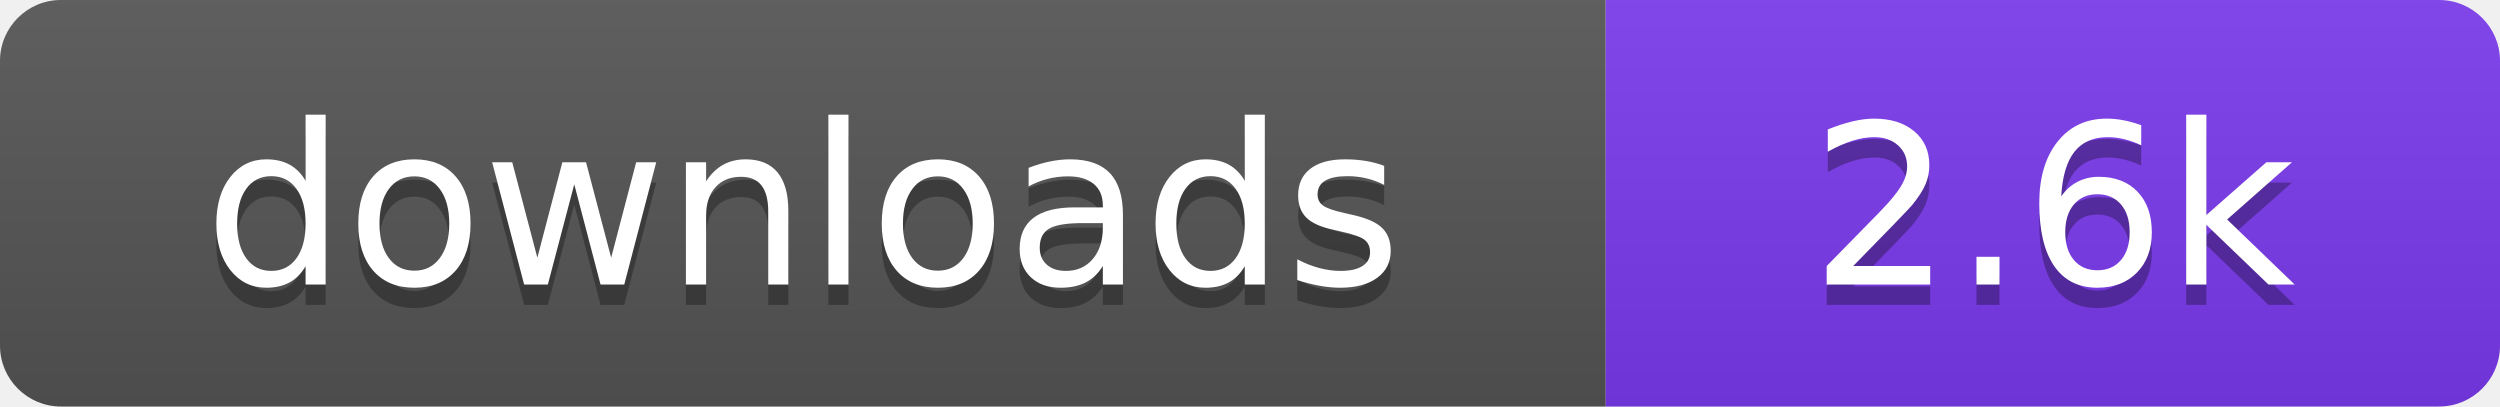
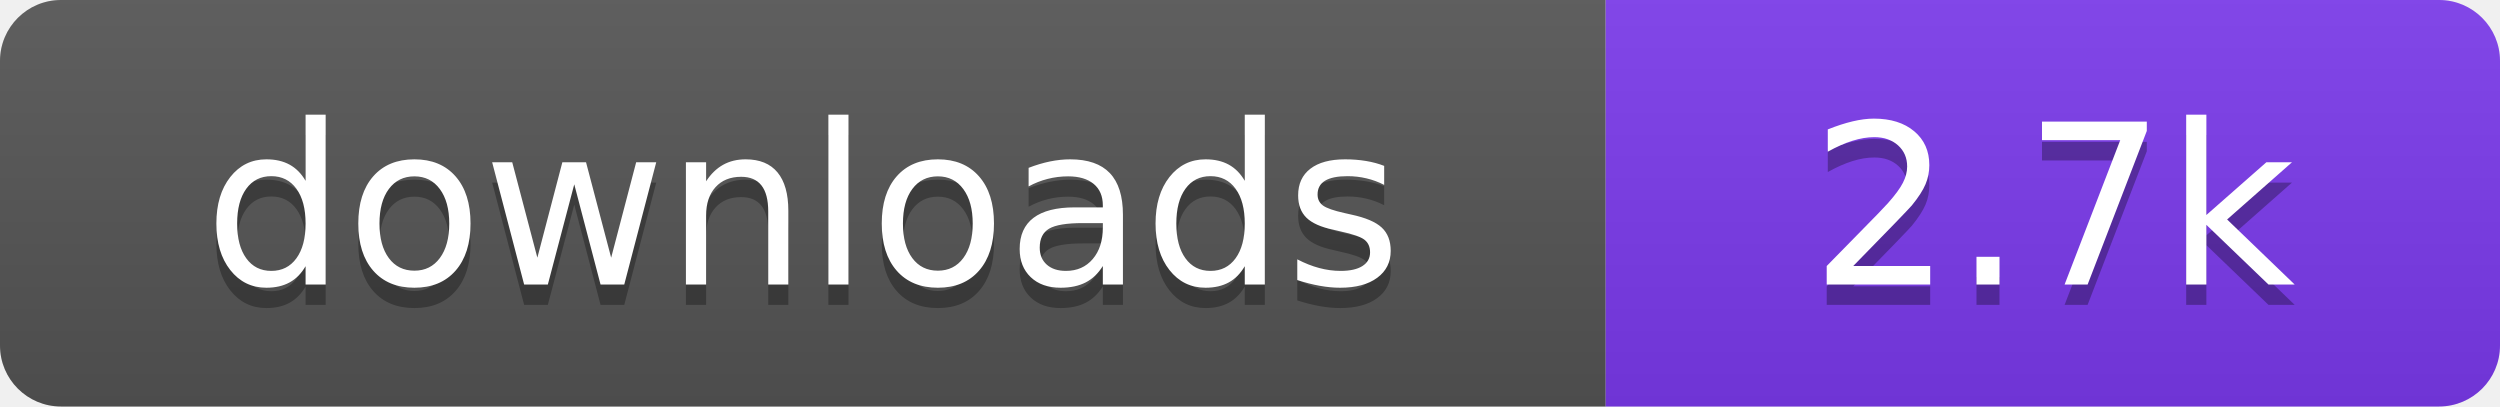
- <svg xmlns="http://www.w3.org/2000/svg" width="123" height="20" viewBox="0 0 123 20" role="img" aria-label="downloads: 2.6k">
+ <svg xmlns="http://www.w3.org/2000/svg" width="123" height="20" viewBox="0 0 123 20" role="img" aria-label="downloads: 2.7k">
  <linearGradient id="s" x2="0" y2="100%">
    <stop offset="0" stop-color="#bbb" stop-opacity=".1" />
    <stop offset="1" stop-opacity=".1" />
  </linearGradient>
  <clipPath id="r">
    <rect width="123" height="20" rx="3" fill="#fff" />
  </clipPath>
  <g clip-path="url(#r)">
    <rect width="79" height="20" fill="#555555" />
    <rect x="79" width="44" height="20" fill="#7c3aed" />
    <rect width="123" height="20" fill="url(#s)" />
  </g>
  <g fill="#fff" text-anchor="middle" font-family="Verdana,Geneva,DejaVu Sans,sans-serif" font-size="110" text-rendering="geometricPrecision" transform="scale(.1)">
    <text x="395" y="150" fill="#010101" fill-opacity=".3">downloads</text>
    <text x="395" y="140">downloads</text>
-     <text x="1010" y="150" fill="#010101" fill-opacity=".3">2.6k</text>
-     <text x="1010" y="140">2.6k</text>
+     <text x="1010" y="150" fill="#010101" fill-opacity=".3">2.7k</text>
+     <text x="1010" y="140">2.7k</text>
  </g>
</svg>
